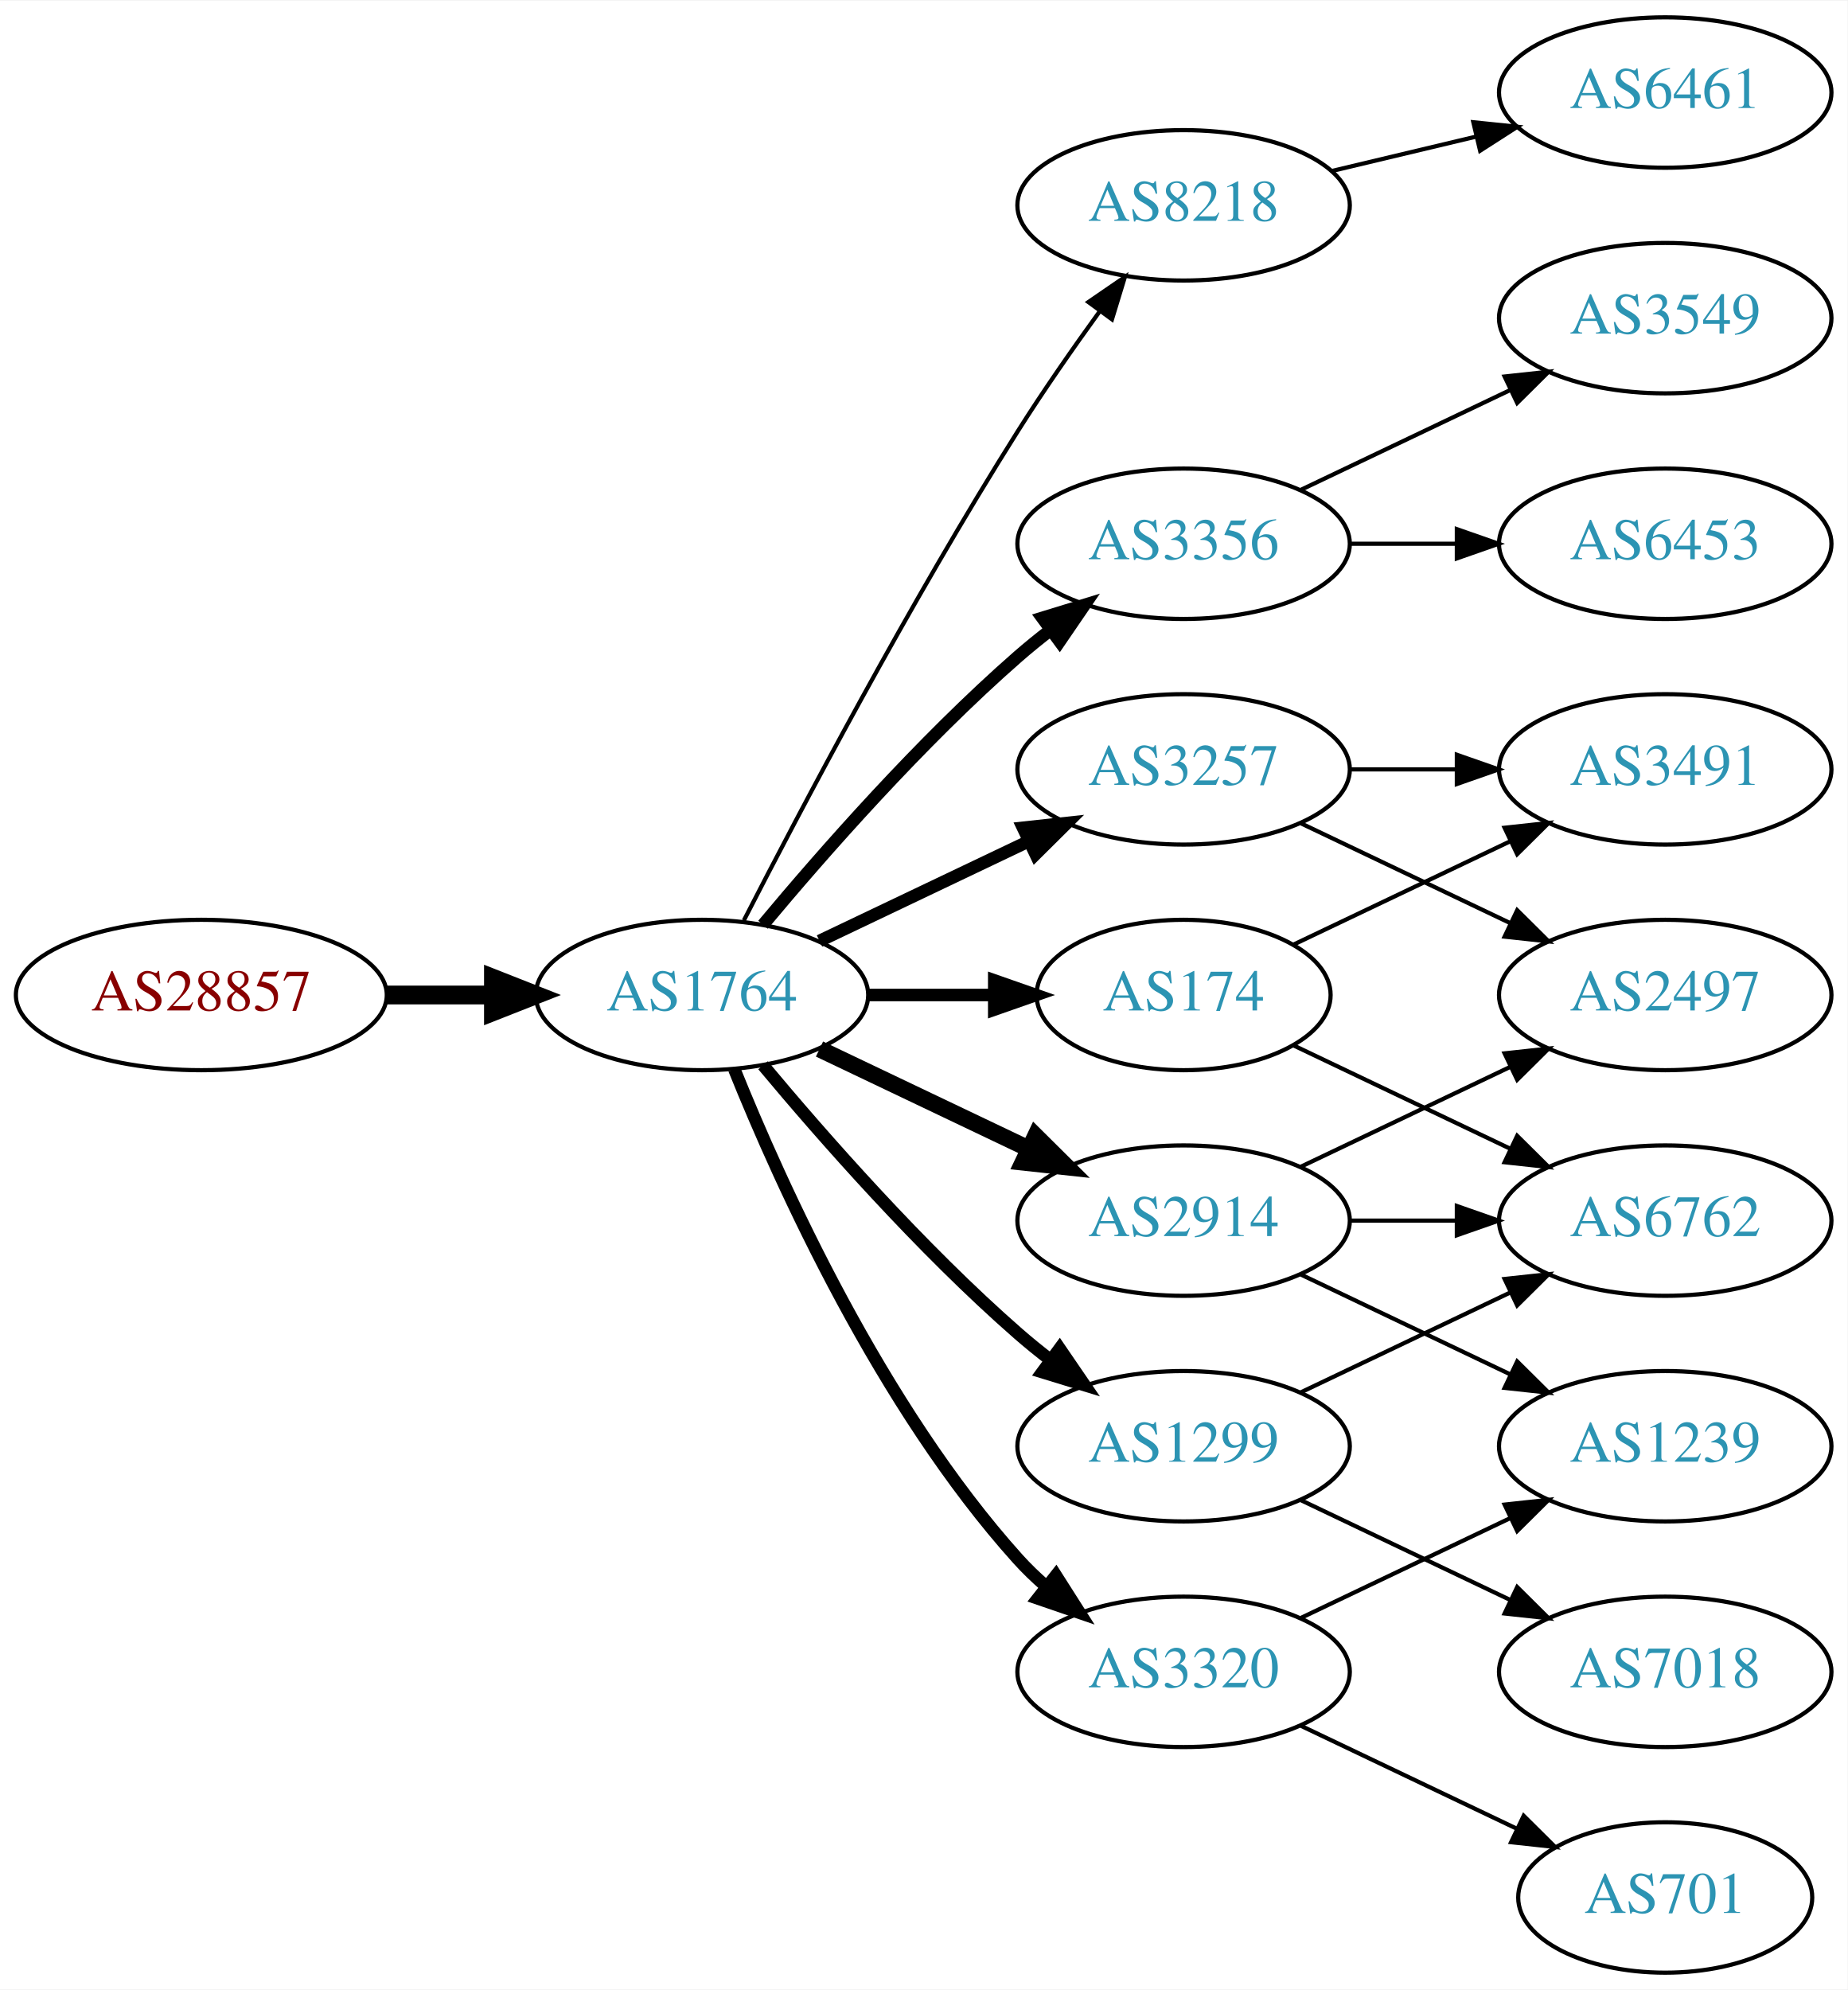
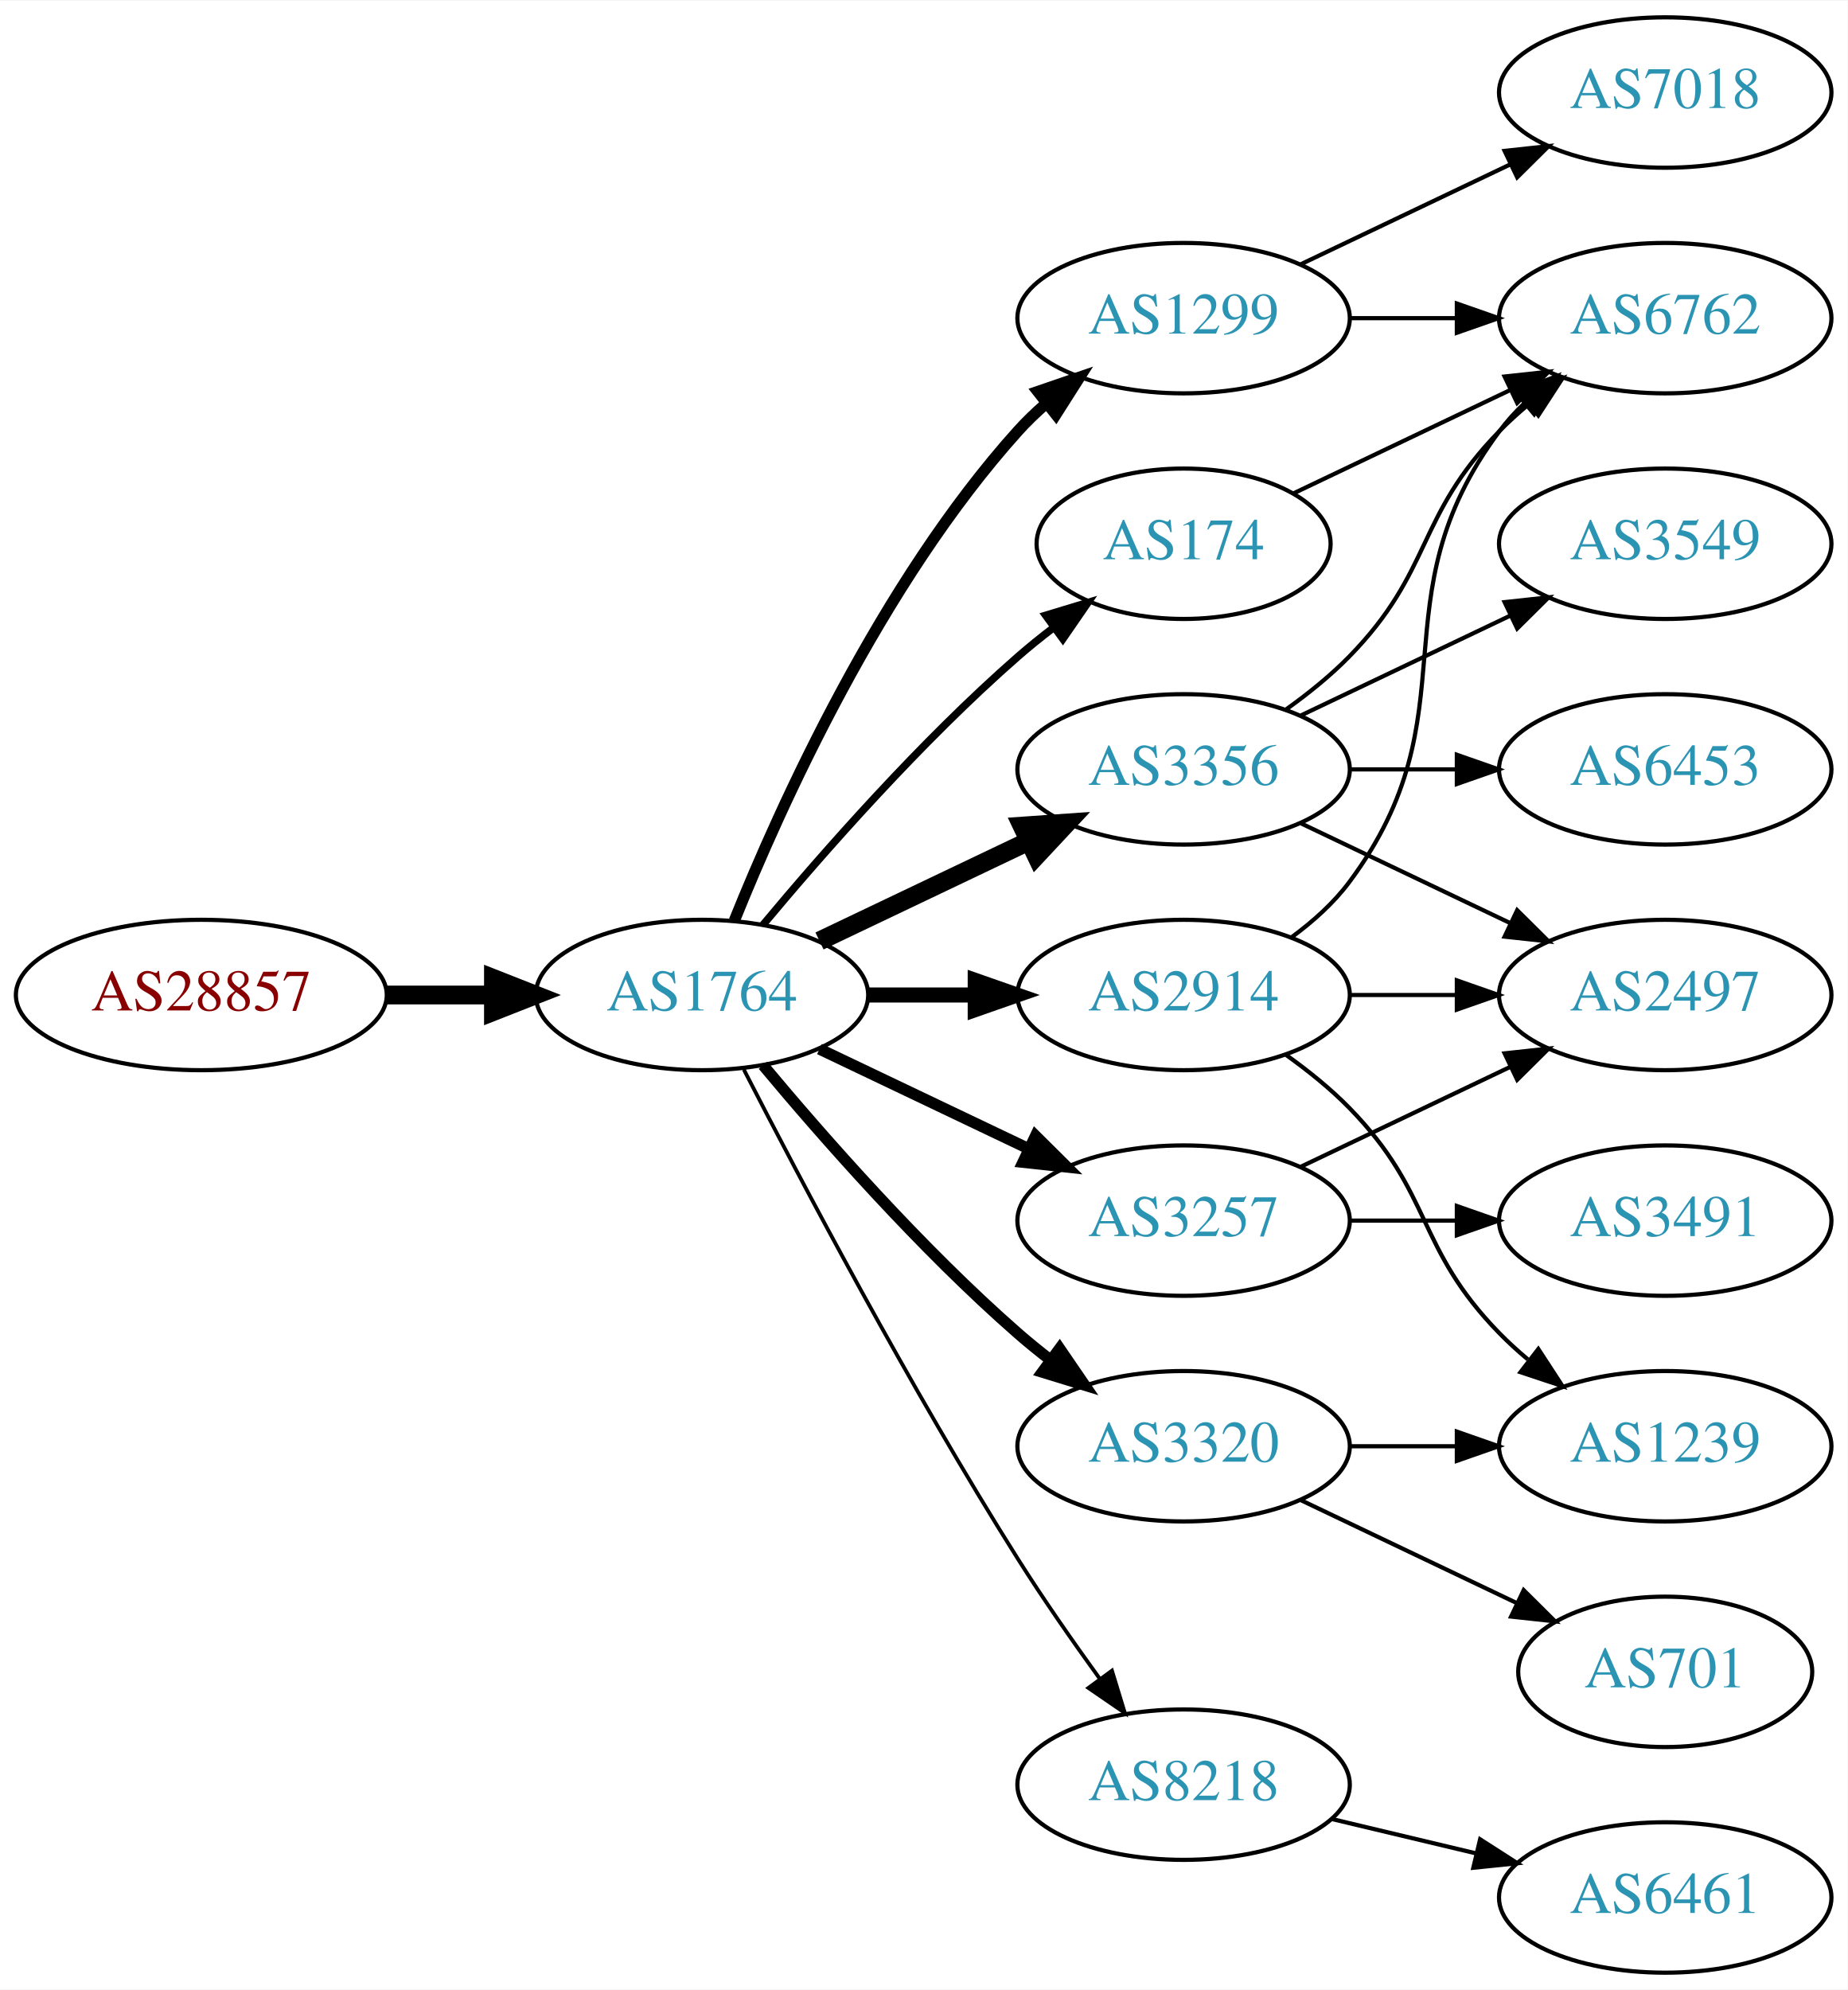
<svg xmlns="http://www.w3.org/2000/svg" xmlns:xlink="http://www.w3.org/1999/xlink" width="442pt" height="476pt" viewBox="0.00 0.00 442.27 476.00">
  <g id="graph0" class="graph" transform="scale(1 1) rotate(0) translate(4 472)">
    <polygon fill="white" stroke="none" points="-4,4 -4,-472 438.271,-472 438.271,4 -4,4" />
    <g id="node1" class="node">
      <g id="a_node1">
        <a xlink:href="/asn/28857" xlink:title="AS28857 ~ DXC Technology Austria GmbH [AT]">
          <ellipse fill="#ffffff" stroke="black" cx="44.196" cy="-234" rx="44.393" ry="18" />
          <text text-anchor="middle" x="44.196" y="-230.3" font-family="Times,serif" font-size="14.00" fill="#880000">AS28857</text>
        </a>
      </g>
    </g>
    <g id="node2" class="node">
      <g id="a_node2">
        <a xlink:href="/asn/1764" xlink:title="AS1764 ~ NEXTLAYER-AS [AT]">
          <ellipse fill="#ffffff" stroke="black" cx="164.039" cy="-234" rx="39.794" ry="18" />
          <text text-anchor="middle" x="164.039" y="-230.3" font-family="Times,serif" font-size="14.00" fill="#2c94b3">AS1764</text>
        </a>
      </g>
    </g>
    <g id="edge1" class="edge">
      <path fill="none" stroke="black" stroke-width="4.5" d="M88.407,-234C96.72,-234 105.482,-234 113.965,-234" />
      <polygon fill="black" stroke="black" stroke-width="4.5" points="114.123,-237.938 124.123,-234 114.123,-230.063 114.123,-237.938" />
    </g>
    <g id="node3" class="node">
      <g id="a_node3">
-         <a xlink:href="/asn/8218" xlink:title="AS8218 ~ legacy Neotelecoms [FR]">
-           <ellipse fill="#ffffff" stroke="black" cx="279.332" cy="-423" rx="39.794" ry="18" />
-           <text text-anchor="middle" x="279.332" y="-419.3" font-family="Times,serif" font-size="14.00" fill="#2c94b3">AS8218</text>
+         <a xlink:href="/asn/1299" xlink:title="AS1299 ~ Telia Carrier [EU]">
+           <ellipse fill="#ffffff" stroke="black" cx="279.332" cy="-396" rx="39.794" ry="18" />
+           <text text-anchor="middle" x="279.332" y="-392.3" font-family="Times,serif" font-size="14.00" fill="#2c94b3">AS1299</text>
        </a>
      </g>
    </g>
    <g id="edge2" class="edge">
-       <path fill="none" stroke="black" d="M174.065,-251.852C187.501,-278.055 213.95,-328.237 239.685,-369 245.748,-378.604 252.868,-388.813 259.333,-397.739" />
-       <polygon fill="black" stroke="black" points="256.54,-399.848 265.276,-405.843 262.185,-395.709 256.54,-399.848" />
+       <path fill="none" stroke="black" stroke-width="2.7" d="M171.786,-251.787C182.837,-279.243 206.891,-332.578 239.685,-369 241.688,-371.224 243.906,-373.363 246.239,-375.397" />
+       <polygon fill="black" stroke="black" stroke-width="2.7" points="244.437,-378.433 254.458,-381.873 248.769,-372.935 244.437,-378.433" />
    </g>
    <g id="node4" class="node">
      <g id="a_node4">
        <a xlink:href="/asn/3356" xlink:title="AS3356 ~ Level 3 Parent, LLC [US]">
-           <ellipse fill="#ffffff" stroke="black" cx="279.332" cy="-342" rx="39.794" ry="18" />
-           <text text-anchor="middle" x="279.332" y="-338.3" font-family="Times,serif" font-size="14.00" fill="#2c94b3">AS3356</text>
+           <ellipse fill="#ffffff" stroke="black" cx="279.332" cy="-288" rx="39.794" ry="18" />
+           <text text-anchor="middle" x="279.332" y="-284.3" font-family="Times,serif" font-size="14.00" fill="#2c94b3">AS3356</text>
        </a>
      </g>
    </g>
    <g id="edge3" class="edge">
-       <path fill="none" stroke="black" stroke-width="3" d="M178.669,-250.817C192.951,-267.929 216.498,-294.745 239.685,-315 242.151,-317.154 244.789,-319.294 247.487,-321.372" />
-       <polygon fill="black" stroke="black" stroke-width="3" points="245.512,-324.264 255.641,-327.37 249.66,-318.625 245.512,-324.264" />
+       <path fill="none" stroke="black" stroke-width="4.5" d="M192.175,-246.934C207.169,-254.081 225.99,-263.052 242.213,-270.785" />
+       <polygon fill="black" stroke="black" stroke-width="4.5" points="240.695,-274.423 251.417,-275.171 244.084,-267.314 240.695,-274.423" />
    </g>
    <g id="node5" class="node">
      <g id="a_node5">
-         <a xlink:href="/asn/2914" xlink:title="AS2914 ~ NTT America, Inc. [US]">
-           <ellipse fill="#ffffff" stroke="black" cx="279.332" cy="-180" rx="39.794" ry="18" />
-           <text text-anchor="middle" x="279.332" y="-176.3" font-family="Times,serif" font-size="14.00" fill="#2c94b3">AS2914</text>
+         <a xlink:href="/asn/8218" xlink:title="AS8218 ~ legacy Neotelecoms [FR]">
+           <ellipse fill="#ffffff" stroke="black" cx="279.332" cy="-45" rx="39.794" ry="18" />
+           <text text-anchor="middle" x="279.332" y="-41.3" font-family="Times,serif" font-size="14.00" fill="#2c94b3">AS8218</text>
        </a>
      </g>
    </g>
    <g id="edge4" class="edge">
-       <path fill="none" stroke="black" stroke-width="4" d="M192.175,-221.066C207.169,-213.919 225.99,-204.948 242.213,-197.215" />
-       <polygon fill="black" stroke="black" stroke-width="4" points="243.895,-200.291 251.417,-192.829 240.884,-193.972 243.895,-200.291" />
+       <path fill="none" stroke="black" stroke-width="0.9" d="M174.065,-216.148C187.501,-189.945 213.95,-139.763 239.685,-99 245.748,-89.396 252.868,-79.187 259.333,-70.261" />
+       <polygon fill="black" stroke="black" stroke-width="0.9" points="262.185,-72.291 265.276,-62.157 256.54,-68.152 262.185,-72.291" />
    </g>
    <g id="node6" class="node">
      <g id="a_node6">
-         <a xlink:href="/asn/174" xlink:title="AS174 ~ Cogent Communications [US]">
-           <ellipse fill="#ffffff" stroke="black" cx="279.332" cy="-234" rx="35.194" ry="18" />
-           <text text-anchor="middle" x="279.332" y="-230.3" font-family="Times,serif" font-size="14.00" fill="#2c94b3">AS174</text>
+         <a xlink:href="/asn/2914" xlink:title="AS2914 ~ NTT America, Inc. [US]">
+           <ellipse fill="#ffffff" stroke="black" cx="279.332" cy="-234" rx="39.794" ry="18" />
+           <text text-anchor="middle" x="279.332" y="-230.3" font-family="Times,serif" font-size="14.00" fill="#2c94b3">AS2914</text>
        </a>
      </g>
    </g>
    <g id="edge5" class="edge">
-       <path fill="none" stroke="black" stroke-width="3" d="M203.711,-234C213.416,-234 223.907,-234 233.87,-234" />
-       <polygon fill="black" stroke="black" stroke-width="3" points="234.006,-237.5 244.006,-234 234.006,-230.5 234.006,-237.5" />
+       <path fill="none" stroke="black" stroke-width="3.6" d="M203.711,-234C211.914,-234 220.678,-234 229.21,-234" />
+       <polygon fill="black" stroke="black" stroke-width="3.6" points="229.449,-237.5 239.449,-234 229.449,-230.5 229.449,-237.5" />
    </g>
    <g id="node7" class="node">
      <g id="a_node7">
-         <a xlink:href="/asn/3320" xlink:title="AS3320 ~ DTAG [DE]">
-           <ellipse fill="#ffffff" stroke="black" cx="279.332" cy="-72" rx="39.794" ry="18" />
-           <text text-anchor="middle" x="279.332" y="-68.3" font-family="Times,serif" font-size="14.00" fill="#2c94b3">AS3320</text>
+         <a xlink:href="/asn/3257" xlink:title="AS3257 ~ GTT [DE]">
+           <ellipse fill="#ffffff" stroke="black" cx="279.332" cy="-180" rx="39.794" ry="18" />
+           <text text-anchor="middle" x="279.332" y="-176.3" font-family="Times,serif" font-size="14.00" fill="#2c94b3">AS3257</text>
        </a>
      </g>
    </g>
    <g id="edge6" class="edge">
-       <path fill="none" stroke="black" stroke-width="3" d="M171.786,-216.213C182.837,-188.757 206.891,-135.422 239.685,-99 241.688,-96.776 243.906,-94.637 246.239,-92.603" />
-       <polygon fill="black" stroke="black" stroke-width="3" points="248.769,-95.065 254.458,-86.127 244.437,-89.567 248.769,-95.065" />
+       <path fill="none" stroke="black" stroke-width="2.7" d="M192.175,-221.066C207.169,-213.919 225.99,-204.948 242.213,-197.215" />
+       <polygon fill="black" stroke="black" stroke-width="2.7" points="243.895,-200.291 251.417,-192.829 240.884,-193.972 243.895,-200.291" />
    </g>
    <g id="node8" class="node">
      <g id="a_node8">
-         <a xlink:href="/asn/3257" xlink:title="AS3257 ~ GTT [DE]">
-           <ellipse fill="#ffffff" stroke="black" cx="279.332" cy="-288" rx="39.794" ry="18" />
-           <text text-anchor="middle" x="279.332" y="-284.3" font-family="Times,serif" font-size="14.00" fill="#2c94b3">AS3257</text>
+         <a xlink:href="/asn/3320" xlink:title="AS3320 ~ DTAG [DE]">
+           <ellipse fill="#ffffff" stroke="black" cx="279.332" cy="-126" rx="39.794" ry="18" />
+           <text text-anchor="middle" x="279.332" y="-122.3" font-family="Times,serif" font-size="14.00" fill="#2c94b3">AS3320</text>
        </a>
      </g>
    </g>
    <g id="edge7" class="edge">
-       <path fill="none" stroke="black" stroke-width="3" d="M192.175,-246.934C207.169,-254.081 225.99,-263.052 242.213,-270.785" />
-       <polygon fill="black" stroke="black" stroke-width="3" points="240.884,-274.028 251.417,-275.171 243.895,-267.709 240.884,-274.028" />
+       <path fill="none" stroke="black" stroke-width="2.7" d="M178.669,-217.183C192.951,-200.071 216.498,-173.255 239.685,-153 242.151,-150.846 244.789,-148.706 247.487,-146.628" />
+       <polygon fill="black" stroke="black" stroke-width="2.7" points="249.66,-149.375 255.641,-140.63 245.512,-143.736 249.66,-149.375" />
    </g>
    <g id="node9" class="node">
      <g id="a_node9">
-         <a xlink:href="/asn/1299" xlink:title="AS1299 ~ Telia Carrier [EU]">
-           <ellipse fill="#ffffff" stroke="black" cx="279.332" cy="-126" rx="39.794" ry="18" />
-           <text text-anchor="middle" x="279.332" y="-122.3" font-family="Times,serif" font-size="14.00" fill="#2c94b3">AS1299</text>
+         <a xlink:href="/asn/174" xlink:title="AS174 ~ Cogent Communications [US]">
+           <ellipse fill="#ffffff" stroke="black" cx="279.332" cy="-342" rx="35.194" ry="18" />
+           <text text-anchor="middle" x="279.332" y="-338.3" font-family="Times,serif" font-size="14.00" fill="#2c94b3">AS174</text>
        </a>
      </g>
    </g>
    <g id="edge8" class="edge">
-       <path fill="none" stroke="black" stroke-width="3" d="M178.669,-217.183C192.951,-200.071 216.498,-173.255 239.685,-153 242.151,-150.846 244.789,-148.706 247.487,-146.628" />
-       <polygon fill="black" stroke="black" stroke-width="3" points="249.66,-149.375 255.641,-140.63 245.512,-143.736 249.66,-149.375" />
+       <path fill="none" stroke="black" stroke-width="1.8" d="M178.669,-250.817C192.951,-267.929 216.498,-294.745 239.685,-315 242.355,-317.332 245.228,-319.648 248.158,-321.886" />
+       <polygon fill="black" stroke="black" stroke-width="1.8" points="246.309,-324.87 256.449,-327.939 250.436,-319.216 246.309,-324.87" />
+     </g>
+     <g id="node13" class="node">
+       <g id="a_node13">
+         <a xlink:href="/asn/6762" xlink:title="AS6762 ~ TELECOM ITALIA SPARKLE S.p.A. [IT]">
+           <ellipse fill="#ffffff" stroke="black" cx="394.625" cy="-396" rx="39.794" ry="18" />
+           <text text-anchor="middle" x="394.625" y="-392.3" font-family="Times,serif" font-size="14.00" fill="#2c94b3">AS6762</text>
+         </a>
+       </g>
+     </g>
+     <g id="edge14" class="edge">
+       <path fill="none" stroke="black" d="M319.004,-396C327.207,-396 335.971,-396 344.503,-396" />
+       <polygon fill="black" stroke="black" points="344.742,-399.5 354.742,-396 344.742,-392.5 344.742,-399.5" />
+     </g>
+     <g id="node14" class="node">
+       <g id="a_node14">
+         <a xlink:href="/asn/7018" xlink:title="AS7018 ~ AT&amp;T Services, Inc. [US]">
+           <ellipse fill="#ffffff" stroke="black" cx="394.625" cy="-450" rx="39.794" ry="18" />
+           <text text-anchor="middle" x="394.625" y="-446.3" font-family="Times,serif" font-size="14.00" fill="#2c94b3">AS7018</text>
+         </a>
+       </g>
+     </g>
+     <g id="edge13" class="edge">
+       <path fill="none" stroke="black" d="M307.468,-408.934C322.462,-416.081 341.283,-425.052 357.506,-432.785" />
+       <polygon fill="black" stroke="black" points="356.177,-436.028 366.71,-437.171 359.188,-429.709 356.177,-436.028" />
    </g>
    <g id="node10" class="node">
      <g id="a_node10">
-         <a xlink:href="/asn/6461" xlink:title="AS6461 ~ Zayo Bandwidth [US]">
-           <ellipse fill="#ffffff" stroke="black" cx="394.625" cy="-450" rx="39.794" ry="18" />
-           <text text-anchor="middle" x="394.625" y="-446.3" font-family="Times,serif" font-size="14.00" fill="#2c94b3">AS6461</text>
+         <a xlink:href="/asn/6453" xlink:title="AS6453 ~ TATA COMMUNICATIONS (AMERICA) INC [US]">
+           <ellipse fill="#ffffff" stroke="black" cx="394.625" cy="-288" rx="39.794" ry="18" />
+           <text text-anchor="middle" x="394.625" y="-284.3" font-family="Times,serif" font-size="14.00" fill="#2c94b3">AS6453</text>
        </a>
      </g>
    </g>
    <g id="edge9" class="edge">
-       <path fill="none" stroke="black" d="M314.939,-431.248C325.81,-433.838 337.964,-436.735 349.407,-439.462" />
-       <polygon fill="black" stroke="black" points="348.69,-442.889 359.229,-441.803 350.313,-436.08 348.69,-442.889" />
+       <path fill="none" stroke="black" d="M319.004,-288C327.207,-288 335.971,-288 344.503,-288" />
+       <polygon fill="black" stroke="black" points="344.742,-291.5 354.742,-288 344.742,-284.5 344.742,-291.5" />
    </g>
    <g id="node11" class="node">
      <g id="a_node11">
-         <a xlink:href="/asn/6453" xlink:title="AS6453 ~ TATA COMMUNICATIONS (AMERICA) INC [US]">
-           <ellipse fill="#ffffff" stroke="black" cx="394.625" cy="-342" rx="39.794" ry="18" />
-           <text text-anchor="middle" x="394.625" y="-338.3" font-family="Times,serif" font-size="14.00" fill="#2c94b3">AS6453</text>
+         <a xlink:href="/asn/2497" xlink:title="AS2497 ~ Internet Initiative Japan Inc. [JP]">
+           <ellipse fill="#ffffff" stroke="black" cx="394.625" cy="-234" rx="39.794" ry="18" />
+           <text text-anchor="middle" x="394.625" y="-230.3" font-family="Times,serif" font-size="14.00" fill="#2c94b3">AS2497</text>
        </a>
      </g>
    </g>
    <g id="edge10" class="edge">
-       <path fill="none" stroke="black" d="M319.004,-342C327.207,-342 335.971,-342 344.503,-342" />
-       <polygon fill="black" stroke="black" points="344.742,-345.5 354.742,-342 344.742,-338.5 344.742,-345.5" />
+       <path fill="none" stroke="black" d="M307.468,-275.066C322.462,-267.919 341.283,-258.948 357.506,-251.215" />
+       <polygon fill="black" stroke="black" points="359.188,-254.291 366.71,-246.829 356.177,-247.972 359.188,-254.291" />
    </g>
    <g id="node12" class="node">
      <g id="a_node12">
        <a xlink:href="/asn/3549" xlink:title="AS3549 ~ Level 3 Parent, LLC [US]">
-           <ellipse fill="#ffffff" stroke="black" cx="394.625" cy="-396" rx="39.794" ry="18" />
-           <text text-anchor="middle" x="394.625" y="-392.3" font-family="Times,serif" font-size="14.00" fill="#2c94b3">AS3549</text>
+           <ellipse fill="#ffffff" stroke="black" cx="394.625" cy="-342" rx="39.794" ry="18" />
+           <text text-anchor="middle" x="394.625" y="-338.3" font-family="Times,serif" font-size="14.00" fill="#2c94b3">AS3549</text>
        </a>
      </g>
    </g>
    <g id="edge11" class="edge">
-       <path fill="none" stroke="black" d="M307.468,-354.934C322.462,-362.081 341.283,-371.052 357.506,-378.785" />
-       <polygon fill="black" stroke="black" points="356.177,-382.028 366.71,-383.171 359.188,-375.709 356.177,-382.028" />
-     </g>
-     <g id="node13" class="node">
-       <g id="a_node13">
-         <a xlink:href="/asn/2497" xlink:title="AS2497 ~ Internet Initiative Japan Inc. [JP]">
-           <ellipse fill="#ffffff" stroke="black" cx="394.625" cy="-234" rx="39.794" ry="18" />
-           <text text-anchor="middle" x="394.625" y="-230.3" font-family="Times,serif" font-size="14.00" fill="#2c94b3">AS2497</text>
-         </a>
-       </g>
+       <path fill="none" stroke="black" d="M307.468,-300.934C322.462,-308.081 341.283,-317.052 357.506,-324.785" />
+       <polygon fill="black" stroke="black" points="356.177,-328.028 366.71,-329.171 359.188,-321.709 356.177,-328.028" />
    </g>
    <g id="edge12" class="edge">
-       <path fill="none" stroke="black" d="M307.468,-192.934C322.462,-200.081 341.283,-209.052 357.506,-216.785" />
-       <polygon fill="black" stroke="black" points="356.177,-220.028 366.71,-221.171 359.188,-213.709 356.177,-220.028" />
-     </g>
-     <g id="node14" class="node">
-       <g id="a_node14">
+       <path fill="none" stroke="black" d="M303.926,-302.389C309.182,-306.148 314.513,-310.437 318.978,-315 339.151,-335.617 334.806,-348.383 354.978,-369 357.071,-371.139 359.354,-373.218 361.731,-375.21" />
+       <polygon fill="black" stroke="black" points="359.974,-378.275 370.031,-381.611 364.249,-372.732 359.974,-378.275" />
+     </g>
+     <g id="node15" class="node">
+       <g id="a_node15">
+         <a xlink:href="/asn/6461" xlink:title="AS6461 ~ Zayo Bandwidth [US]">
+           <ellipse fill="#ffffff" stroke="black" cx="394.625" cy="-18" rx="39.794" ry="18" />
+           <text text-anchor="middle" x="394.625" y="-14.3" font-family="Times,serif" font-size="14.00" fill="#2c94b3">AS6461</text>
+         </a>
+       </g>
+     </g>
+     <g id="edge15" class="edge">
+       <path fill="none" stroke="black" d="M314.939,-36.752C325.81,-34.162 337.964,-31.265 349.407,-28.538" />
+       <polygon fill="black" stroke="black" points="350.313,-31.92 359.229,-26.197 348.69,-25.111 350.313,-31.92" />
+     </g>
+     <g id="edge16" class="edge">
+       <path fill="none" stroke="black" d="M319.004,-234C327.207,-234 335.971,-234 344.503,-234" />
+       <polygon fill="black" stroke="black" points="344.742,-237.5 354.742,-234 344.742,-230.5 344.742,-237.5" />
+     </g>
+     <g id="edge17" class="edge">
+       <path fill="none" stroke="black" d="M305.262,-247.882C310.338,-251.611 315.256,-256.016 318.978,-261 349.249,-301.542 324.707,-328.458 354.978,-369 356.723,-371.336 358.73,-373.545 360.893,-375.617" />
+       <polygon fill="black" stroke="black" points="358.771,-378.405 368.694,-382.118 363.253,-373.027 358.771,-378.405" />
+     </g>
+     <g id="node16" class="node">
+       <g id="a_node16">
        <a xlink:href="/asn/1239" xlink:title="AS1239 ~ Sprint [US]">
          <ellipse fill="#ffffff" stroke="black" cx="394.625" cy="-126" rx="39.794" ry="18" />
          <text text-anchor="middle" x="394.625" y="-122.3" font-family="Times,serif" font-size="14.00" fill="#2c94b3">AS1239</text>
        </a>
      </g>
    </g>
-     <g id="edge13" class="edge">
-       <path fill="none" stroke="black" d="M307.468,-167.066C322.462,-159.919 341.283,-150.948 357.506,-143.215" />
-       <polygon fill="black" stroke="black" points="359.188,-146.291 366.71,-138.829 356.177,-139.972 359.188,-146.291" />
-     </g>
-     <g id="node15" class="node">
-       <g id="a_node15">
-         <a xlink:href="/asn/6762" xlink:title="AS6762 ~ TELECOM ITALIA SPARKLE S.p.A. [IT]">
+     <g id="edge18" class="edge">
+       <path fill="none" stroke="black" d="M303.926,-219.611C309.182,-215.852 314.513,-211.563 318.978,-207 339.151,-186.383 334.806,-173.617 354.978,-153 357.071,-150.861 359.354,-148.782 361.731,-146.79" />
+       <polygon fill="black" stroke="black" points="364.249,-149.268 370.031,-140.389 359.974,-143.725 364.249,-149.268" />
+     </g>
+     <g id="edge21" class="edge">
+       <path fill="none" stroke="black" d="M307.468,-192.934C322.462,-200.081 341.283,-209.052 357.506,-216.785" />
+       <polygon fill="black" stroke="black" points="356.177,-220.028 366.71,-221.171 359.188,-213.709 356.177,-220.028" />
+     </g>
+     <g id="node18" class="node">
+       <g id="a_node18">
+         <a xlink:href="/asn/3491" xlink:title="AS3491 ~ PCCW Global, Inc. [US]">
          <ellipse fill="#ffffff" stroke="black" cx="394.625" cy="-180" rx="39.794" ry="18" />
-           <text text-anchor="middle" x="394.625" y="-176.3" font-family="Times,serif" font-size="14.00" fill="#2c94b3">AS6762</text>
-         </a>
-       </g>
-     </g>
-     <g id="edge14" class="edge">
+           <text text-anchor="middle" x="394.625" y="-176.3" font-family="Times,serif" font-size="14.00" fill="#2c94b3">AS3491</text>
+         </a>
+       </g>
+     </g>
+     <g id="edge22" class="edge">
      <path fill="none" stroke="black" d="M319.004,-180C327.207,-180 335.971,-180 344.503,-180" />
      <polygon fill="black" stroke="black" points="344.742,-183.5 354.742,-180 344.742,-176.5 344.742,-183.5" />
    </g>
-     <g id="edge16" class="edge">
-       <path fill="none" stroke="black" d="M305.757,-221.881C321.059,-214.587 340.783,-205.186 357.665,-197.14" />
-       <polygon fill="black" stroke="black" points="359.184,-200.293 366.705,-192.831 356.172,-193.974 359.184,-200.293" />
-     </g>
-     <g id="node16" class="node">
-       <g id="a_node16">
-         <a xlink:href="/asn/3491" xlink:title="AS3491 ~ PCCW Global, Inc. [US]">
-           <ellipse fill="#ffffff" stroke="black" cx="394.625" cy="-288" rx="39.794" ry="18" />
-           <text text-anchor="middle" x="394.625" y="-284.3" font-family="Times,serif" font-size="14.00" fill="#2c94b3">AS3491</text>
-         </a>
-       </g>
-     </g>
-     <g id="edge15" class="edge">
-       <path fill="none" stroke="black" d="M305.757,-246.119C321.059,-253.413 340.783,-262.814 357.665,-270.86" />
-       <polygon fill="black" stroke="black" points="356.172,-274.026 366.705,-275.169 359.184,-267.707 356.172,-274.026" />
-     </g>
-     <g id="edge18" class="edge">
-       <path fill="none" stroke="black" d="M307.468,-84.934C322.462,-92.081 341.283,-101.052 357.506,-108.785" />
-       <polygon fill="black" stroke="black" points="356.177,-112.028 366.71,-113.171 359.188,-105.709 356.177,-112.028" />
+     <g id="edge20" class="edge">
+       <path fill="none" stroke="black" d="M319.004,-126C327.207,-126 335.971,-126 344.503,-126" />
+       <polygon fill="black" stroke="black" points="344.742,-129.5 354.742,-126 344.742,-122.5 344.742,-129.5" />
    </g>
    <g id="node17" class="node">
      <g id="a_node17">
        <a xlink:href="/asn/701" xlink:title="AS701 ~ UUNET [US]">
-           <ellipse fill="#ffffff" stroke="black" cx="394.625" cy="-18" rx="35.194" ry="18" />
-           <text text-anchor="middle" x="394.625" y="-14.3" font-family="Times,serif" font-size="14.00" fill="#2c94b3">AS701</text>
-         </a>
-       </g>
-     </g>
-     <g id="edge17" class="edge">
-       <path fill="none" stroke="black" d="M307.468,-59.066C322.9,-51.71 342.385,-42.423 358.92,-34.541" />
-       <polygon fill="black" stroke="black" points="360.741,-37.551 368.262,-30.089 357.729,-31.232 360.741,-37.551" />
-     </g>
-     <g id="edge20" class="edge">
-       <path fill="none" stroke="black" d="M307.468,-275.066C322.462,-267.919 341.283,-258.948 357.506,-251.215" />
-       <polygon fill="black" stroke="black" points="359.188,-254.291 366.71,-246.829 356.177,-247.972 359.188,-254.291" />
+           <ellipse fill="#ffffff" stroke="black" cx="394.625" cy="-72" rx="35.194" ry="18" />
+           <text text-anchor="middle" x="394.625" y="-68.3" font-family="Times,serif" font-size="14.00" fill="#2c94b3">AS701</text>
+         </a>
+       </g>
    </g>
    <g id="edge19" class="edge">
-       <path fill="none" stroke="black" d="M319.004,-288C327.207,-288 335.971,-288 344.503,-288" />
-       <polygon fill="black" stroke="black" points="344.742,-291.5 354.742,-288 344.742,-284.5 344.742,-291.5" />
-     </g>
-     <g id="edge21" class="edge">
-       <path fill="none" stroke="black" d="M307.468,-138.934C322.462,-146.081 341.283,-155.052 357.506,-162.785" />
-       <polygon fill="black" stroke="black" points="356.177,-166.028 366.71,-167.171 359.188,-159.709 356.177,-166.028" />
-     </g>
-     <g id="node18" class="node">
-       <g id="a_node18">
-         <a xlink:href="/asn/7018" xlink:title="AS7018 ~ AT&amp;T Services, Inc. [US]">
-           <ellipse fill="#ffffff" stroke="black" cx="394.625" cy="-72" rx="39.794" ry="18" />
-           <text text-anchor="middle" x="394.625" y="-68.3" font-family="Times,serif" font-size="14.00" fill="#2c94b3">AS7018</text>
-         </a>
-       </g>
-     </g>
-     <g id="edge22" class="edge">
-       <path fill="none" stroke="black" d="M307.468,-113.066C322.462,-105.919 341.283,-96.948 357.506,-89.215" />
-       <polygon fill="black" stroke="black" points="359.188,-92.291 366.71,-84.829 356.177,-85.972 359.188,-92.291" />
+       <path fill="none" stroke="black" d="M307.468,-113.066C322.9,-105.71 342.385,-96.423 358.92,-88.541" />
+       <polygon fill="black" stroke="black" points="360.741,-91.551 368.262,-84.089 357.729,-85.232 360.741,-91.551" />
+     </g>
+     <g id="edge23" class="edge">
+       <path fill="none" stroke="black" d="M305.757,-354.119C321.059,-361.413 340.783,-370.814 357.665,-378.86" />
+       <polygon fill="black" stroke="black" points="356.172,-382.026 366.705,-383.169 359.184,-375.707 356.172,-382.026" />
    </g>
  </g>
</svg>
